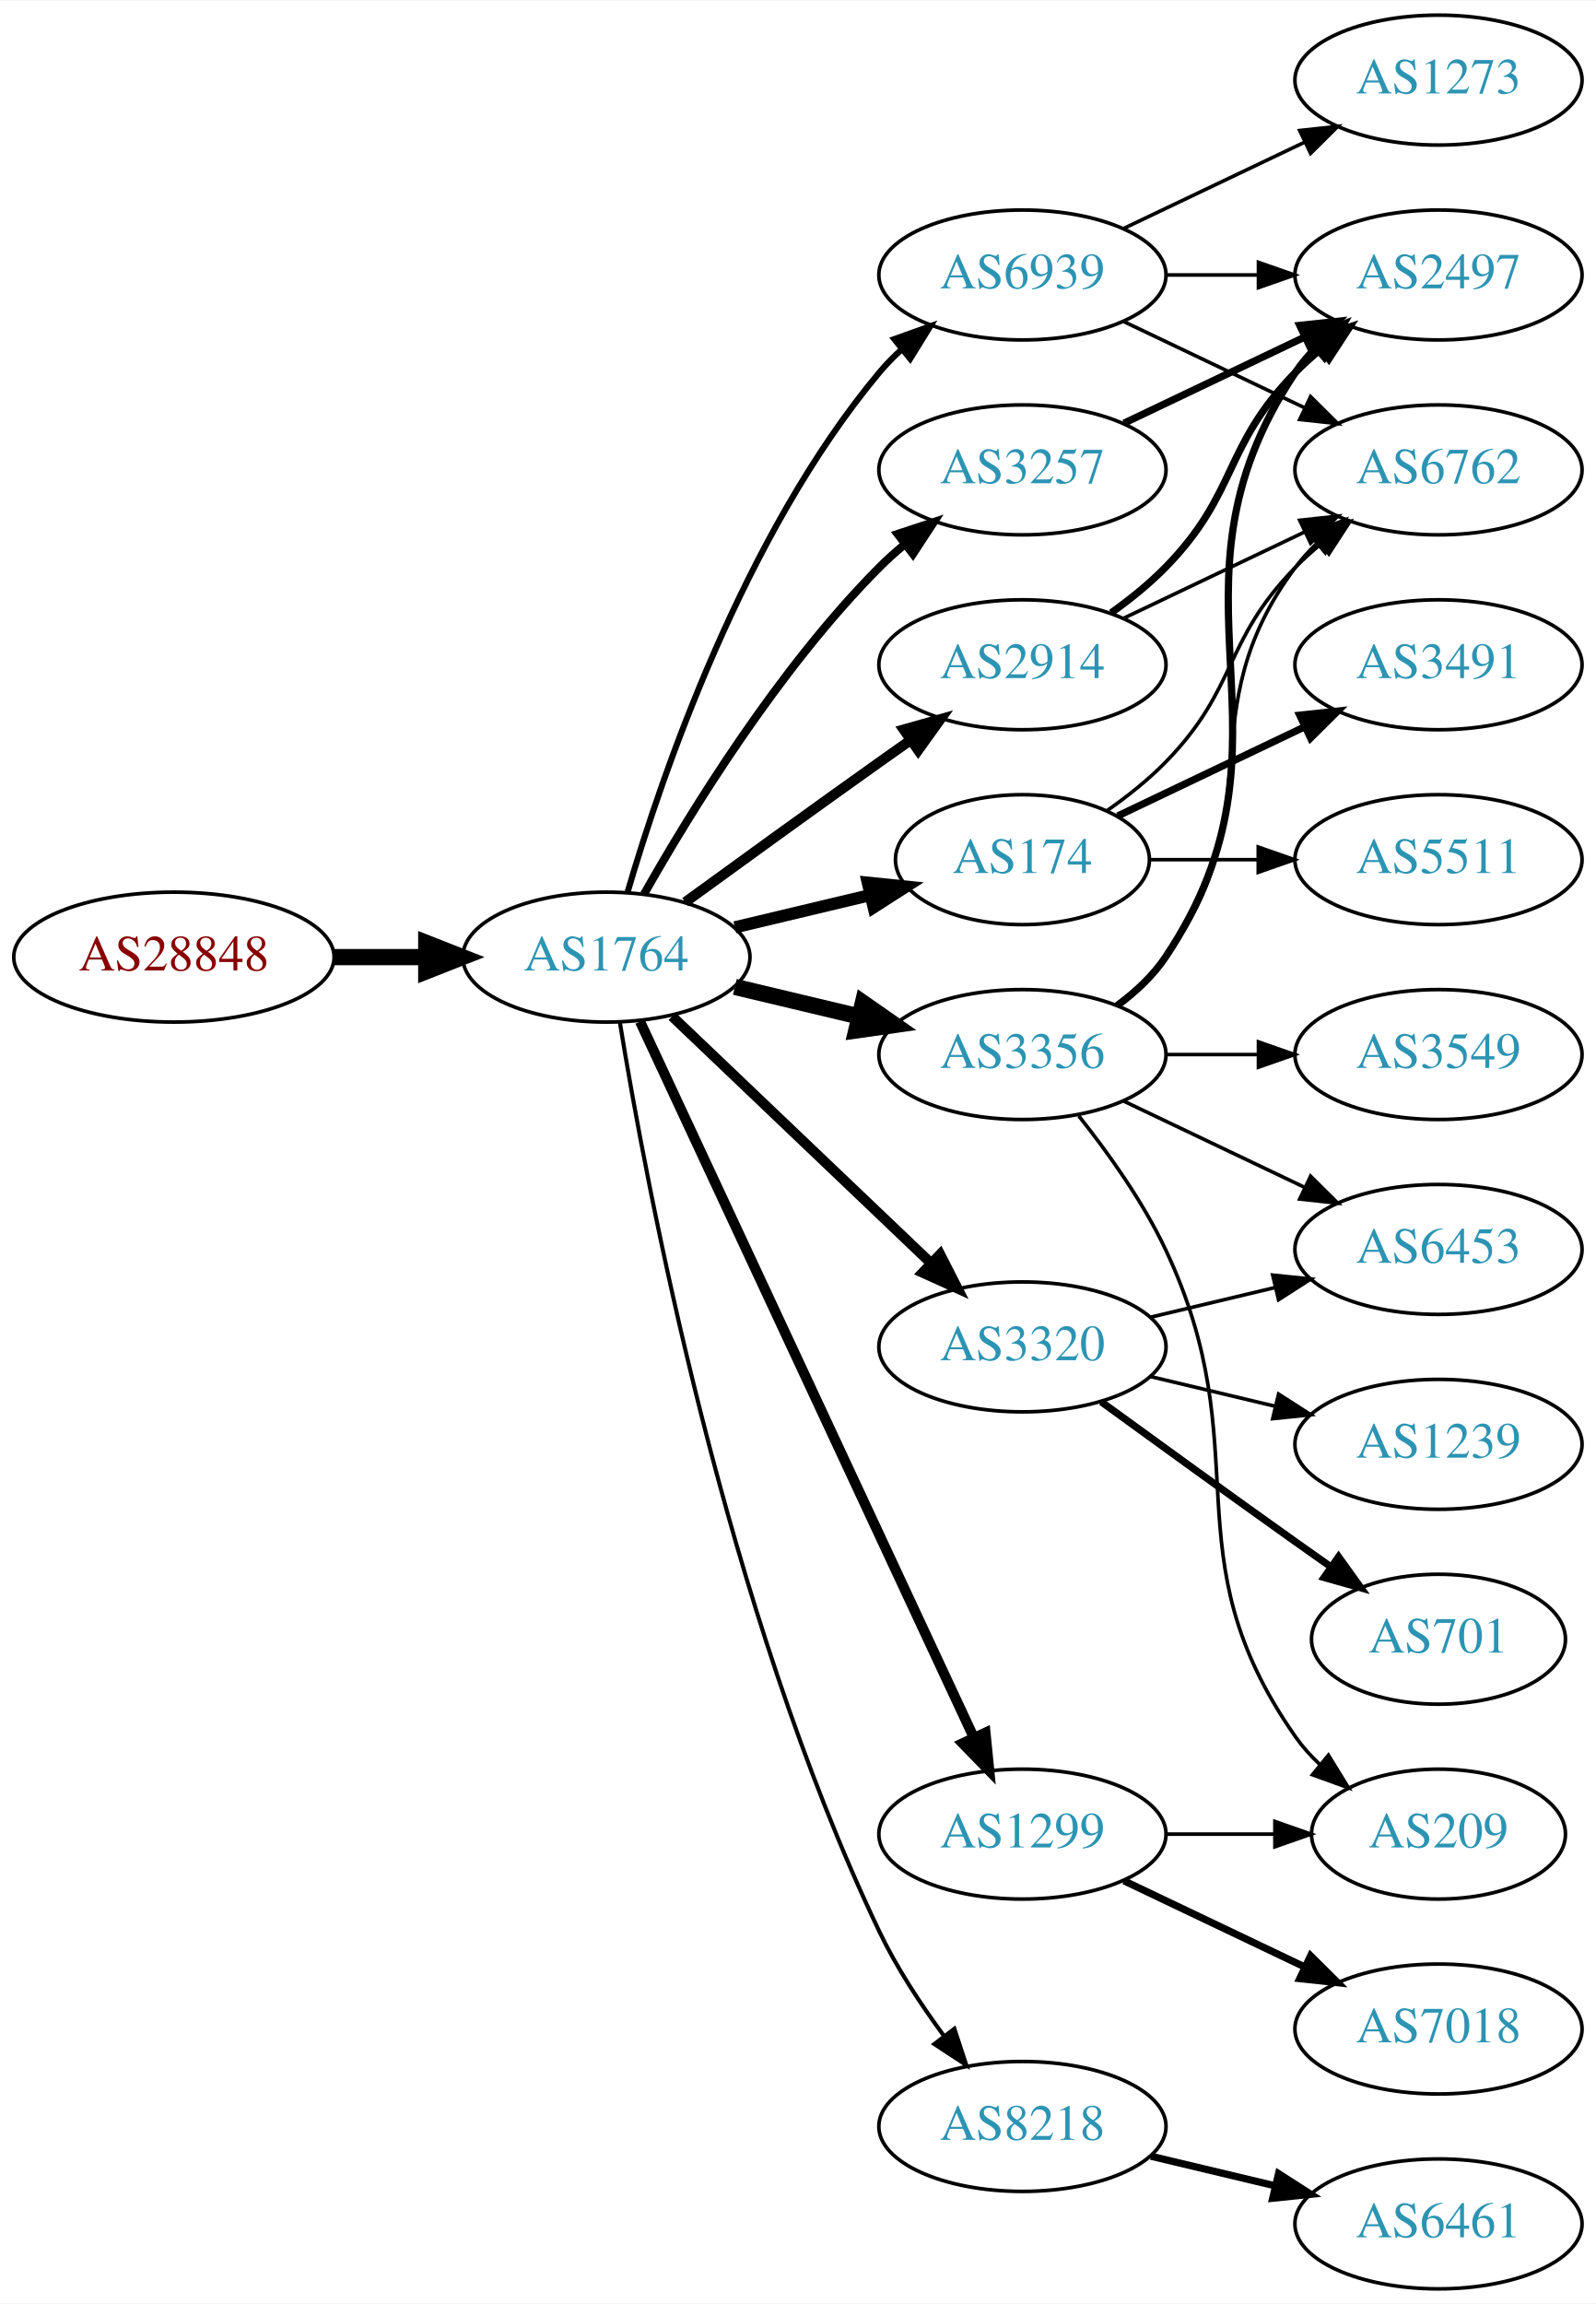
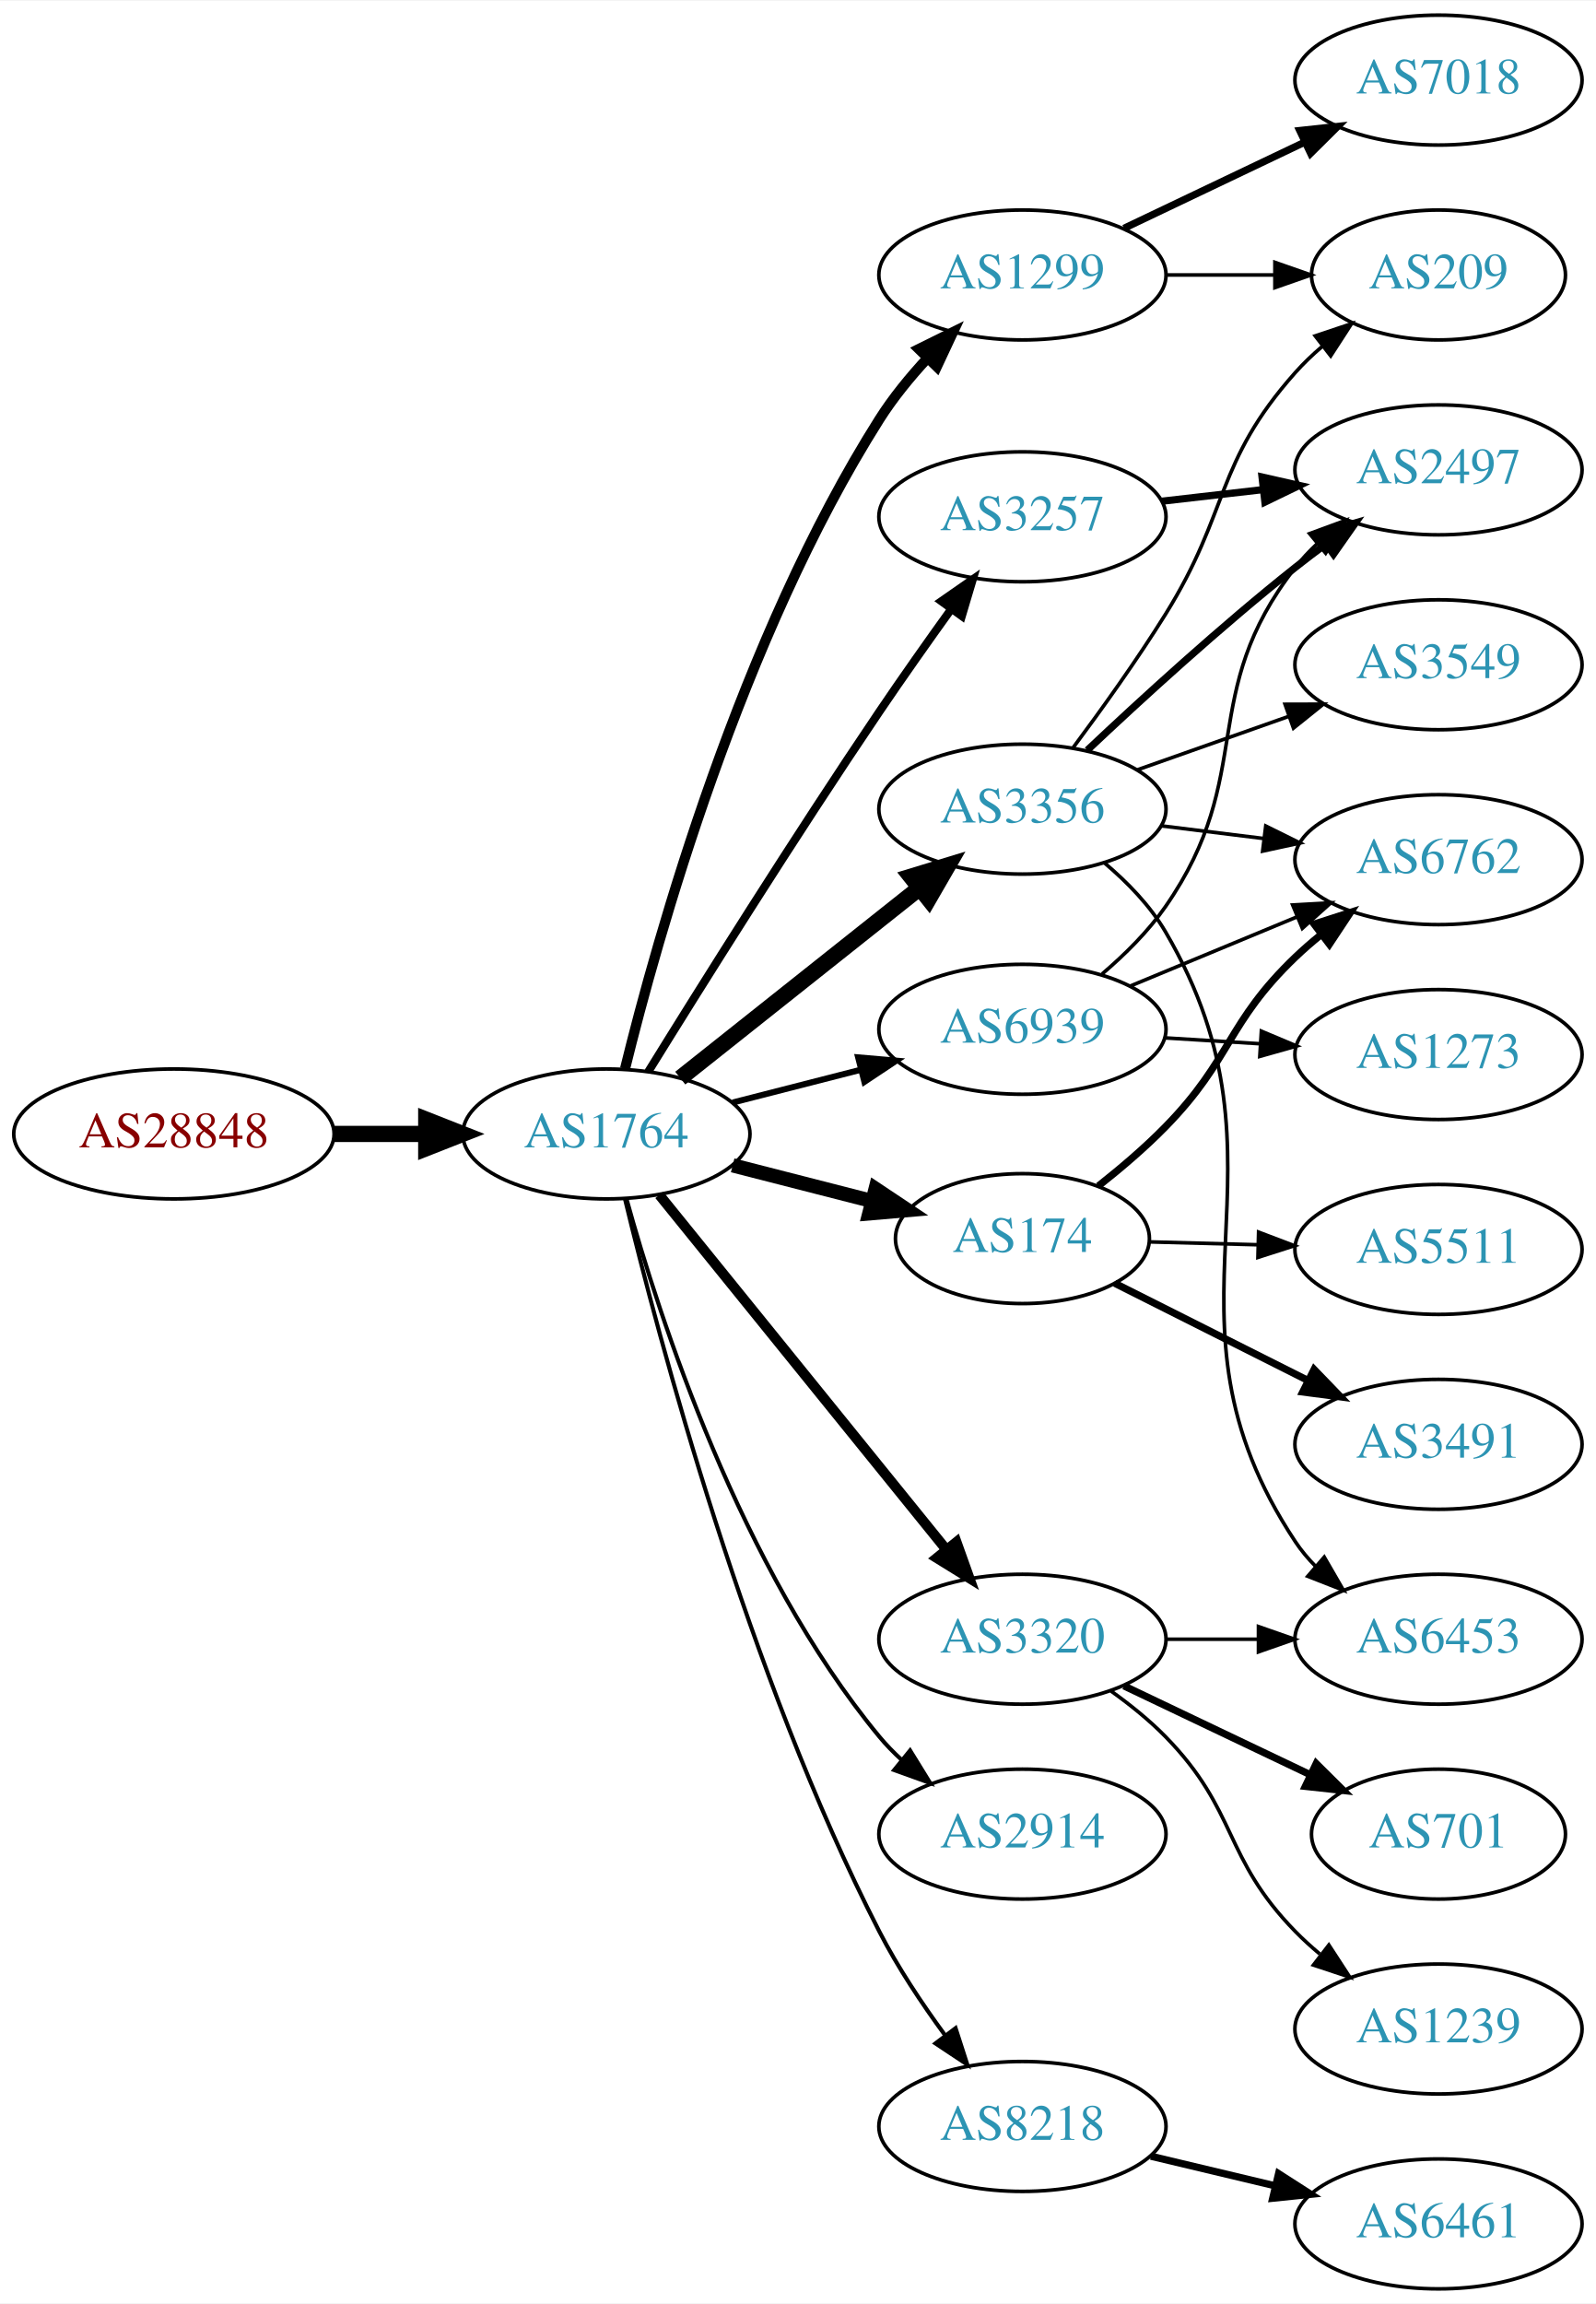
<svg xmlns="http://www.w3.org/2000/svg" xmlns:xlink="http://www.w3.org/1999/xlink" width="442pt" height="638pt" viewBox="0.00 0.00 442.27 638.00">
  <g id="graph0" class="graph" transform="scale(1 1) rotate(0) translate(4 634)">
    <polygon fill="white" stroke="none" points="-4,4 -4,-634 438.271,-634 438.271,4 -4,4" />
    <g id="node1" class="node">
      <g id="a_node1">
        <a xlink:href="/asn/28848" xlink:title="AS28848 ~ UNIDO-AS [AT]">
-           <ellipse fill="#ffffff" stroke="black" cx="44.196" cy="-369" rx="44.393" ry="18" />
-           <text text-anchor="middle" x="44.196" y="-365.3" font-family="Times,serif" font-size="14.00" fill="#880000">AS28848</text>
+           <ellipse fill="#ffffff" stroke="black" cx="44.196" cy="-320" rx="44.393" ry="18" />
+           <text text-anchor="middle" x="44.196" y="-316.3" font-family="Times,serif" font-size="14.00" fill="#880000">AS28848</text>
        </a>
      </g>
    </g>
    <g id="node2" class="node">
      <g id="a_node2">
        <a xlink:href="/asn/1764" xlink:title="AS1764 ~ NEXTLAYER-AS [AT]">
-           <ellipse fill="#ffffff" stroke="black" cx="164.039" cy="-369" rx="39.794" ry="18" />
-           <text text-anchor="middle" x="164.039" y="-365.3" font-family="Times,serif" font-size="14.00" fill="#2c94b3">AS1764</text>
+           <ellipse fill="#ffffff" stroke="black" cx="164.039" cy="-320" rx="39.794" ry="18" />
+           <text text-anchor="middle" x="164.039" y="-316.3" font-family="Times,serif" font-size="14.00" fill="#2c94b3">AS1764</text>
        </a>
      </g>
    </g>
    <g id="edge1" class="edge">
-       <path fill="none" stroke="black" stroke-width="4.5" d="M88.407,-369C96.72,-369 105.482,-369 113.965,-369" />
-       <polygon fill="black" stroke="black" stroke-width="4.5" points="114.123,-372.938 124.123,-369 114.123,-365.063 114.123,-372.938" />
+       <path fill="none" stroke="black" stroke-width="4.5" d="M88.407,-320C96.72,-320 105.482,-320 113.965,-320" />
+       <polygon fill="black" stroke="black" stroke-width="4.5" points="114.123,-323.938 124.123,-320 114.123,-316.063 114.123,-323.938" />
    </g>
    <g id="node3" class="node">
      <g id="a_node3">
-         <a xlink:href="/asn/3356" xlink:title="AS3356 ~ Level 3 Parent, LLC [US]">
-           <ellipse fill="#ffffff" stroke="black" cx="279.332" cy="-342" rx="39.794" ry="18" />
-           <text text-anchor="middle" x="279.332" y="-338.3" font-family="Times,serif" font-size="14.00" fill="#2c94b3">AS3356</text>
+         <a xlink:href="/asn/1299" xlink:title="AS1299 ~ Telia Carrier [EU]">
+           <ellipse fill="#ffffff" stroke="black" cx="279.332" cy="-558" rx="39.794" ry="18" />
+           <text text-anchor="middle" x="279.332" y="-554.3" font-family="Times,serif" font-size="14.00" fill="#2c94b3">AS1299</text>
        </a>
      </g>
    </g>
    <g id="edge2" class="edge">
-       <path fill="none" stroke="black" stroke-width="4.5" d="M199.646,-360.752C210.517,-358.162 222.671,-355.265 234.114,-352.538" />
-       <polygon fill="black" stroke="black" stroke-width="4.5" points="235.122,-356.346 243.936,-350.197 233.296,-348.685 235.122,-356.346" />
+       <path fill="none" stroke="black" stroke-width="2.812" d="M169.207,-338.059C178.114,-374.272 201.369,-457.472 239.685,-518 243.433,-523.92 248.161,-529.698 253.013,-534.938" />
+       <polygon fill="black" stroke="black" stroke-width="2.812" points="250.612,-537.49 260.109,-542.186 255.614,-532.592 250.612,-537.49" />
    </g>
    <g id="node4" class="node">
      <g id="a_node4">
-         <a xlink:href="/asn/3257" xlink:title="AS3257 ~ GTT [DE]">
-           <ellipse fill="#ffffff" stroke="black" cx="279.332" cy="-504" rx="39.794" ry="18" />
-           <text text-anchor="middle" x="279.332" y="-500.3" font-family="Times,serif" font-size="14.00" fill="#2c94b3">AS3257</text>
+         <a xlink:href="/asn/174" xlink:title="AS174 ~ Cogent Communications [US]">
+           <ellipse fill="#ffffff" stroke="black" cx="279.332" cy="-291" rx="35.194" ry="18" />
+           <text text-anchor="middle" x="279.332" y="-287.3" font-family="Times,serif" font-size="14.00" fill="#2c94b3">AS174</text>
        </a>
      </g>
    </g>
    <g id="edge3" class="edge">
-       <path fill="none" stroke="black" stroke-width="2.25" d="M174.498,-386.49C187.28,-409.096 211.712,-448.886 239.685,-477 241.796,-479.121 244.092,-481.188 246.477,-483.171" />
-       <polygon fill="black" stroke="black" stroke-width="2.25" points="244.73,-486.242 254.793,-489.556 248.993,-480.69 244.73,-486.242" />
+       <path fill="none" stroke="black" stroke-width="3.938" d="M199.03,-311.299C211.168,-308.192 224.966,-304.66 237.612,-301.423" />
+       <polygon fill="black" stroke="black" stroke-width="3.938" points="238.634,-304.775 247.453,-298.904 236.898,-297.993 238.634,-304.775" />
    </g>
    <g id="node5" class="node">
      <g id="a_node5">
-         <a xlink:href="/asn/2914" xlink:title="AS2914 ~ NTT America, Inc. [US]">
-           <ellipse fill="#ffffff" stroke="black" cx="279.332" cy="-450" rx="39.794" ry="18" />
-           <text text-anchor="middle" x="279.332" y="-446.3" font-family="Times,serif" font-size="14.00" fill="#2c94b3">AS2914</text>
+         <a xlink:href="/asn/3356" xlink:title="AS3356 ~ Level 3 Parent, LLC [US]">
+           <ellipse fill="#ffffff" stroke="black" cx="279.332" cy="-410" rx="39.794" ry="18" />
+           <text text-anchor="middle" x="279.332" y="-406.3" font-family="Times,serif" font-size="14.00" fill="#2c94b3">AS3356</text>
        </a>
      </g>
    </g>
    <g id="edge4" class="edge">
-       <path fill="none" stroke="black" stroke-width="2.812" d="M185.887,-384.222C200.821,-395.091 221.435,-410.025 239.685,-423 242.506,-425.005 245.449,-427.085 248.397,-429.159" />
-       <polygon fill="black" stroke="black" stroke-width="2.812" points="246.424,-432.05 256.621,-434.926 250.443,-426.319 246.424,-432.05" />
+       <path fill="none" stroke="black" stroke-width="4.5" d="M184.514,-335.472C202.753,-349.96 230.195,-371.76 250.695,-388.046" />
+       <polygon fill="black" stroke="black" stroke-width="4.5" points="248.452,-391.292 258.731,-394.429 253.35,-385.126 248.452,-391.292" />
    </g>
    <g id="node6" class="node">
      <g id="a_node6">
        <a xlink:href="/asn/3320" xlink:title="AS3320 ~ DTAG [DE]">
-           <ellipse fill="#ffffff" stroke="black" cx="279.332" cy="-261" rx="39.794" ry="18" />
-           <text text-anchor="middle" x="279.332" y="-257.3" font-family="Times,serif" font-size="14.00" fill="#2c94b3">AS3320</text>
+           <ellipse fill="#ffffff" stroke="black" cx="279.332" cy="-180" rx="39.794" ry="18" />
+           <text text-anchor="middle" x="279.332" y="-176.3" font-family="Times,serif" font-size="14.00" fill="#2c94b3">AS3320</text>
        </a>
      </g>
    </g>
    <g id="edge5" class="edge">
-       <path fill="none" stroke="black" stroke-width="2.812" d="M182.245,-352.597C201.321,-334.413 232.241,-304.937 253.838,-284.349" />
-       <polygon fill="black" stroke="black" stroke-width="2.812" points="256.511,-286.637 261.334,-277.203 251.681,-281.57 256.511,-286.637" />
+       <path fill="none" stroke="black" stroke-width="2.812" d="M178.704,-303.113C198.523,-278.622 235.371,-233.088 258.273,-204.787" />
+       <polygon fill="black" stroke="black" stroke-width="2.812" points="261.047,-206.922 264.617,-196.947 255.606,-202.519 261.047,-206.922" />
    </g>
    <g id="node7" class="node">
      <g id="a_node7">
-         <a xlink:href="/asn/174" xlink:title="AS174 ~ Cogent Communications [US]">
-           <ellipse fill="#ffffff" stroke="black" cx="279.332" cy="-396" rx="35.194" ry="18" />
-           <text text-anchor="middle" x="279.332" y="-392.3" font-family="Times,serif" font-size="14.00" fill="#2c94b3">AS174</text>
+         <a xlink:href="/asn/2914" xlink:title="AS2914 ~ NTT America, Inc. [US]">
+           <ellipse fill="#ffffff" stroke="black" cx="279.332" cy="-126" rx="39.794" ry="18" />
+           <text text-anchor="middle" x="279.332" y="-122.3" font-family="Times,serif" font-size="14.00" fill="#2c94b3">AS2914</text>
        </a>
      </g>
    </g>
    <g id="edge6" class="edge">
-       <path fill="none" stroke="black" stroke-width="3.375" d="M199.646,-377.248C211.44,-380.058 224.745,-383.229 237.013,-386.153" />
-       <polygon fill="black" stroke="black" stroke-width="3.375" points="236.479,-389.624 247.018,-388.537 238.101,-382.814 236.479,-389.624" />
+       <path fill="none" stroke="black" stroke-width="1.125" d="M169.629,-301.955C178.628,-269.339 201.145,-199.633 239.685,-153 241.543,-150.752 243.632,-148.608 245.852,-146.58" />
+       <polygon fill="black" stroke="black" stroke-width="1.125" points="248.2,-149.182 253.758,-140.163 243.788,-143.747 248.2,-149.182" />
    </g>
    <g id="node8" class="node">
      <g id="a_node8">
-         <a xlink:href="/asn/1299" xlink:title="AS1299 ~ Telia Carrier [EU]">
-           <ellipse fill="#ffffff" stroke="black" cx="279.332" cy="-126" rx="39.794" ry="18" />
-           <text text-anchor="middle" x="279.332" y="-122.3" font-family="Times,serif" font-size="14.00" fill="#2c94b3">AS1299</text>
-         </a>
-       </g>
-     </g>
-     <g id="edge7" class="edge">
-       <path fill="none" stroke="black" stroke-width="2.812" d="M173.369,-351.132C193.059,-308.899 242.559,-202.728 265.849,-152.773" />
-       <polygon fill="black" stroke="black" stroke-width="2.812" points="269.088,-154.109 270.141,-143.567 262.744,-151.151 269.088,-154.109" />
-     </g>
-     <g id="node9" class="node">
-       <g id="a_node9">
        <a xlink:href="/asn/8218" xlink:title="AS8218 ~ legacy Neotelecoms [FR]">
          <ellipse fill="#ffffff" stroke="black" cx="279.332" cy="-45" rx="39.794" ry="18" />
          <text text-anchor="middle" x="279.332" y="-41.3" font-family="Times,serif" font-size="14.00" fill="#2c94b3">AS8218</text>
        </a>
      </g>
    </g>
+     <g id="edge7" class="edge">
+       <path fill="none" stroke="black" stroke-width="1.125" d="M169.167,-302.098C178.464,-263.541 203.124,-170.365 239.685,-99 244.731,-89.15 251.428,-79.094 257.827,-70.371" />
+       <polygon fill="black" stroke="black" stroke-width="1.125" points="260.806,-72.234 264.055,-62.15 255.226,-68.008 260.806,-72.234" />
+     </g>
+     <g id="node9" class="node">
+       <g id="a_node9">
+         <a xlink:href="/asn/3257" xlink:title="AS3257 ~ GTT [DE]">
+           <ellipse fill="#ffffff" stroke="black" cx="279.332" cy="-491" rx="39.794" ry="18" />
+           <text text-anchor="middle" x="279.332" y="-487.3" font-family="Times,serif" font-size="14.00" fill="#2c94b3">AS3257</text>
+         </a>
+       </g>
+     </g>
    <g id="edge8" class="edge">
-       <path fill="none" stroke="black" stroke-width="1.125" d="M167.789,-350.86C175.026,-306.245 197.043,-188.311 239.685,-99 244.454,-89.013 251.08,-78.922 257.501,-70.21" />
-       <polygon fill="black" stroke="black" stroke-width="1.125" points="260.477,-72.081 263.777,-62.013 254.919,-67.825 260.477,-72.081" />
+       <path fill="none" stroke="black" stroke-width="2.25" d="M175.635,-337.236C189.857,-360.222 216.067,-402.07 239.685,-437 246.047,-446.409 253.235,-456.573 259.672,-465.518" />
+       <polygon fill="black" stroke="black" stroke-width="2.25" points="256.864,-467.607 265.562,-473.656 262.534,-463.503 256.864,-467.607" />
    </g>
    <g id="node10" class="node">
      <g id="a_node10">
        <a xlink:href="/asn/6939" xlink:title="AS6939 ~ Hurricane Electric LLC [US]">
-           <ellipse fill="#ffffff" stroke="black" cx="279.332" cy="-558" rx="39.794" ry="18" />
-           <text text-anchor="middle" x="279.332" y="-554.3" font-family="Times,serif" font-size="14.00" fill="#2c94b3">AS6939</text>
+           <ellipse fill="#ffffff" stroke="black" cx="279.332" cy="-349" rx="39.794" ry="18" />
+           <text text-anchor="middle" x="279.332" y="-345.3" font-family="Times,serif" font-size="14.00" fill="#2c94b3">AS6939</text>
        </a>
      </g>
    </g>
    <g id="edge9" class="edge">
-       <path fill="none" stroke="black" stroke-width="1.688" d="M169.913,-387.002C179.227,-418.844 202.043,-485.981 239.685,-531 241.555,-533.237 243.654,-535.374 245.88,-537.396" />
-       <polygon fill="black" stroke="black" stroke-width="1.688" points="243.823,-540.234 253.799,-543.804 248.227,-534.793 243.823,-540.234" />
+       <path fill="none" stroke="black" stroke-width="1.688" d="M199.03,-328.701C210.233,-331.568 222.85,-334.798 234.671,-337.824" />
+       <polygon fill="black" stroke="black" stroke-width="1.688" points="233.808,-341.216 244.364,-340.305 235.544,-334.435 233.808,-341.216" />
    </g>
    <g id="node11" class="node">
      <g id="a_node11">
-         <a xlink:href="/asn/6762" xlink:title="AS6762 ~ TELECOM ITALIA SPARKLE S.p.A. [IT]">
-           <ellipse fill="#ffffff" stroke="black" cx="394.625" cy="-504" rx="39.794" ry="18" />
-           <text text-anchor="middle" x="394.625" y="-500.3" font-family="Times,serif" font-size="14.00" fill="#2c94b3">AS6762</text>
+         <a xlink:href="/asn/7018" xlink:title="AS7018 ~ AT&amp;T Services, Inc. [US]">
+           <ellipse fill="#ffffff" stroke="black" cx="394.625" cy="-612" rx="39.794" ry="18" />
+           <text text-anchor="middle" x="394.625" y="-608.3" font-family="Times,serif" font-size="14.00" fill="#2c94b3">AS7018</text>
        </a>
      </g>
    </g>
    <g id="edge10" class="edge">
-       <path fill="none" stroke="black" d="M305.262,-355.882C310.338,-359.611 315.256,-364.016 318.978,-369 349.249,-409.542 324.707,-436.458 354.978,-477 356.723,-479.336 358.73,-481.545 360.893,-483.617" />
-       <polygon fill="black" stroke="black" points="358.771,-486.405 368.694,-490.118 363.253,-481.027 358.771,-486.405" />
+       <path fill="none" stroke="black" stroke-width="2" d="M307.468,-570.934C322.462,-578.081 341.283,-587.052 357.506,-594.785" />
+       <polygon fill="black" stroke="black" stroke-width="2" points="356.177,-598.028 366.71,-599.171 359.188,-591.709 356.177,-598.028" />
    </g>
    <g id="node12" class="node">
      <g id="a_node12">
-         <a xlink:href="/asn/2497" xlink:title="AS2497 ~ Internet Initiative Japan Inc. [JP]">
-           <ellipse fill="#ffffff" stroke="black" cx="394.625" cy="-558" rx="39.794" ry="18" />
-           <text text-anchor="middle" x="394.625" y="-554.3" font-family="Times,serif" font-size="14.00" fill="#2c94b3">AS2497</text>
+         <a xlink:href="/asn/209" xlink:title="AS209 ~ CenturyLink Communications, LLC [US]">
+           <ellipse fill="#ffffff" stroke="black" cx="394.625" cy="-558" rx="35.194" ry="18" />
+           <text text-anchor="middle" x="394.625" y="-554.3" font-family="Times,serif" font-size="14.00" fill="#2c94b3">AS209</text>
        </a>
      </g>
    </g>
    <g id="edge11" class="edge">
-       <path fill="none" stroke="black" stroke-width="2" d="M305.651,-355.607C310.707,-359.351 315.518,-363.831 318.978,-369 360.003,-430.294 313.954,-469.706 354.978,-531 356.6,-533.423 358.519,-535.695 360.621,-537.81" />
-       <polygon fill="black" stroke="black" stroke-width="2" points="358.434,-540.546 368.306,-544.393 362.988,-535.229 358.434,-540.546" />
+       <path fill="none" stroke="black" d="M319.004,-558C328.709,-558 339.2,-558 349.163,-558" />
+       <polygon fill="black" stroke="black" points="349.299,-561.5 359.299,-558 349.299,-554.5 349.299,-561.5" />
+     </g>
+     <g id="node15" class="node">
+       <g id="a_node15">
+         <a xlink:href="/asn/6762" xlink:title="AS6762 ~ TELECOM ITALIA SPARKLE S.p.A. [IT]">
+           <ellipse fill="#ffffff" stroke="black" cx="394.625" cy="-396" rx="39.794" ry="18" />
+           <text text-anchor="middle" x="394.625" y="-392.3" font-family="Times,serif" font-size="14.00" fill="#2c94b3">AS6762</text>
+         </a>
+       </g>
+     </g>
+     <g id="edge18" class="edge">
+       <path fill="none" stroke="black" stroke-width="2" d="M300.382,-305.586C306.613,-310.504 313.325,-316.219 318.978,-322 337.374,-340.813 335.969,-350.806 354.978,-369 357.14,-371.069 359.473,-373.098 361.883,-375.056" />
+       <polygon fill="black" stroke="black" stroke-width="2" points="360.161,-378.142 370.244,-381.394 364.39,-372.564 360.161,-378.142" />
+     </g>
+     <g id="node17" class="node">
+       <g id="a_node17">
+         <a xlink:href="/asn/3491" xlink:title="AS3491 ~ PCCW Global, Inc. [US]">
+           <ellipse fill="#ffffff" stroke="black" cx="394.625" cy="-234" rx="39.794" ry="18" />
+           <text text-anchor="middle" x="394.625" y="-230.3" font-family="Times,serif" font-size="14.00" fill="#2c94b3">AS3491</text>
+         </a>
+       </g>
+     </g>
+     <g id="edge17" class="edge">
+       <path fill="none" stroke="black" stroke-width="2" d="M304.914,-278.632C320.509,-270.786 340.938,-260.508 358.26,-251.793" />
+       <polygon fill="black" stroke="black" stroke-width="2" points="360.153,-254.758 367.513,-247.137 357.007,-248.505 360.153,-254.758" />
+     </g>
+     <g id="node18" class="node">
+       <g id="a_node18">
+         <a xlink:href="/asn/5511" xlink:title="AS5511 ~ Orange S.A. [FR]">
+           <ellipse fill="#ffffff" stroke="black" cx="394.625" cy="-288" rx="39.794" ry="18" />
+           <text text-anchor="middle" x="394.625" y="-284.3" font-family="Times,serif" font-size="14.00" fill="#2c94b3">AS5511</text>
+         </a>
+       </g>
+     </g>
+     <g id="edge19" class="edge">
+       <path fill="none" stroke="black" d="M314.631,-290.092C324.008,-289.843 334.358,-289.569 344.393,-289.304" />
+       <polygon fill="black" stroke="black" points="344.778,-292.795 354.681,-289.031 344.592,-285.797 344.778,-292.795" />
+     </g>
+     <g id="edge16" class="edge">
+       <path fill="none" stroke="black" d="M293.443,-427.122C301.212,-437.553 311.054,-451.279 318.978,-464 336.852,-492.692 332.51,-505.743 354.978,-531 357.208,-533.507 359.716,-535.904 362.354,-538.161" />
+       <polygon fill="black" stroke="black" points="360.467,-541.127 370.516,-544.486 364.755,-535.594 360.467,-541.127" />
    </g>
    <g id="node13" class="node">
      <g id="a_node13">
-         <a xlink:href="/asn/6453" xlink:title="AS6453 ~ TATA COMMUNICATIONS (AMERICA) INC [US]">
-           <ellipse fill="#ffffff" stroke="black" cx="394.625" cy="-288" rx="39.794" ry="18" />
-           <text text-anchor="middle" x="394.625" y="-284.3" font-family="Times,serif" font-size="14.00" fill="#2c94b3">AS6453</text>
+         <a xlink:href="/asn/2497" xlink:title="AS2497 ~ Internet Initiative Japan Inc. [JP]">
+           <ellipse fill="#ffffff" stroke="black" cx="394.625" cy="-504" rx="39.794" ry="18" />
+           <text text-anchor="middle" x="394.625" y="-500.3" font-family="Times,serif" font-size="14.00" fill="#2c94b3">AS2497</text>
        </a>
      </g>
    </g>
    <g id="edge12" class="edge">
-       <path fill="none" stroke="black" d="M307.468,-329.066C322.462,-321.919 341.283,-312.948 357.506,-305.215" />
-       <polygon fill="black" stroke="black" points="359.188,-308.291 366.71,-300.829 356.177,-301.972 359.188,-308.291" />
+       <path fill="none" stroke="black" stroke-width="2" d="M297.307,-426.32C312.109,-440.284 334.378,-460.658 354.978,-477 357.689,-479.151 360.559,-481.328 363.461,-483.463" />
+       <polygon fill="black" stroke="black" stroke-width="2" points="361.455,-486.331 371.62,-489.317 365.535,-480.644 361.455,-486.331" />
    </g>
    <g id="node14" class="node">
      <g id="a_node14">
        <a xlink:href="/asn/3549" xlink:title="AS3549 ~ Level 3 Parent, LLC [US]">
-           <ellipse fill="#ffffff" stroke="black" cx="394.625" cy="-342" rx="39.794" ry="18" />
-           <text text-anchor="middle" x="394.625" y="-338.3" font-family="Times,serif" font-size="14.00" fill="#2c94b3">AS3549</text>
+           <ellipse fill="#ffffff" stroke="black" cx="394.625" cy="-450" rx="39.794" ry="18" />
+           <text text-anchor="middle" x="394.625" y="-446.3" font-family="Times,serif" font-size="14.00" fill="#2c94b3">AS3549</text>
        </a>
      </g>
    </g>
    <g id="edge13" class="edge">
-       <path fill="none" stroke="black" d="M319.004,-342C327.207,-342 335.971,-342 344.503,-342" />
-       <polygon fill="black" stroke="black" points="344.742,-345.5 354.742,-342 344.742,-338.5 344.742,-345.5" />
-     </g>
-     <g id="node15" class="node">
-       <g id="a_node15">
-         <a xlink:href="/asn/209" xlink:title="AS209 ~ CenturyLink Communications, LLC [US]">
-           <ellipse fill="#ffffff" stroke="black" cx="394.625" cy="-126" rx="35.194" ry="18" />
-           <text text-anchor="middle" x="394.625" y="-122.3" font-family="Times,serif" font-size="14.00" fill="#2c94b3">AS209</text>
-         </a>
-       </g>
+       <path fill="none" stroke="black" d="M311.289,-420.93C324.153,-425.472 339.259,-430.805 352.995,-435.655" />
+       <polygon fill="black" stroke="black" points="352.109,-439.054 362.704,-439.083 354.44,-432.453 352.109,-439.054" />
    </g>
    <g id="edge14" class="edge">
-       <path fill="none" stroke="black" d="M294.932,-325.009C303.019,-314.845 312.681,-301.345 318.978,-288 345.477,-231.841 319.365,-203.869 354.978,-153 356.903,-150.251 359.202,-147.69 361.707,-145.327" />
-       <polygon fill="black" stroke="black" points="364.124,-147.873 369.668,-138.844 359.704,-142.445 364.124,-147.873" />
-     </g>
-     <g id="edge26" class="edge">
-       <path fill="none" stroke="black" stroke-width="2" d="M307.468,-516.934C322.462,-524.081 341.283,-533.052 357.506,-540.785" />
-       <polygon fill="black" stroke="black" stroke-width="2" points="356.177,-544.028 366.71,-545.171 359.188,-537.709 356.177,-544.028" />
-     </g>
-     <g id="edge16" class="edge">
-       <path fill="none" stroke="black" d="M307.468,-462.934C322.462,-470.081 341.283,-479.052 357.506,-486.785" />
-       <polygon fill="black" stroke="black" points="356.177,-490.028 366.71,-491.171 359.188,-483.709 356.177,-490.028" />
-     </g>
-     <g id="edge15" class="edge">
-       <path fill="none" stroke="black" stroke-width="2" d="M303.926,-464.389C309.182,-468.148 314.513,-472.437 318.978,-477 339.151,-497.617 334.806,-510.383 354.978,-531 357.071,-533.139 359.354,-535.218 361.731,-537.21" />
-       <polygon fill="black" stroke="black" stroke-width="2" points="359.974,-540.275 370.031,-543.611 364.249,-534.732 359.974,-540.275" />
-     </g>
-     <g id="edge19" class="edge">
-       <path fill="none" stroke="black" d="M314.939,-269.248C325.81,-271.838 337.964,-274.735 349.407,-277.462" />
-       <polygon fill="black" stroke="black" points="348.69,-280.889 359.229,-279.803 350.313,-274.08 348.69,-280.889" />
+       <path fill="none" stroke="black" d="M317.742,-405.377C326.83,-404.254 336.667,-403.038 346.152,-401.866" />
+       <polygon fill="black" stroke="black" points="346.758,-405.318 356.254,-400.618 345.9,-398.371 346.758,-405.318" />
    </g>
    <g id="node16" class="node">
      <g id="a_node16">
-         <a xlink:href="/asn/701" xlink:title="AS701 ~ UUNET [US]">
-           <ellipse fill="#ffffff" stroke="black" cx="394.625" cy="-180" rx="35.194" ry="18" />
-           <text text-anchor="middle" x="394.625" y="-176.3" font-family="Times,serif" font-size="14.00" fill="#2c94b3">AS701</text>
-         </a>
-       </g>
-     </g>
-     <g id="edge17" class="edge">
-       <path fill="none" stroke="black" stroke-width="2" d="M301.18,-245.778C316.114,-234.909 336.727,-219.975 354.978,-207 358.188,-204.718 361.557,-202.339 364.912,-199.982" />
-       <polygon fill="black" stroke="black" stroke-width="2" points="366.94,-202.834 373.123,-194.23 362.924,-197.101 366.94,-202.834" />
-     </g>
-     <g id="node17" class="node">
-       <g id="a_node17">
-         <a xlink:href="/asn/1239" xlink:title="AS1239 ~ Sprint [US]">
-           <ellipse fill="#ffffff" stroke="black" cx="394.625" cy="-234" rx="39.794" ry="18" />
-           <text text-anchor="middle" x="394.625" y="-230.3" font-family="Times,serif" font-size="14.00" fill="#2c94b3">AS1239</text>
-         </a>
-       </g>
-     </g>
-     <g id="edge18" class="edge">
-       <path fill="none" stroke="black" d="M314.939,-252.752C325.81,-250.162 337.964,-247.265 349.407,-244.538" />
-       <polygon fill="black" stroke="black" points="350.313,-247.92 359.229,-242.197 348.69,-241.111 350.313,-247.92" />
-     </g>
-     <g id="edge20" class="edge">
-       <path fill="none" stroke="black" d="M302.714,-409.532C308.356,-413.49 314.17,-418.086 318.978,-423 339.151,-443.617 334.806,-456.383 354.978,-477 357.071,-479.139 359.354,-481.218 361.731,-483.21" />
-       <polygon fill="black" stroke="black" points="359.974,-486.275 370.031,-489.611 364.249,-480.732 359.974,-486.275" />
-     </g>
-     <g id="node18" class="node">
-       <g id="a_node18">
-         <a xlink:href="/asn/3491" xlink:title="AS3491 ~ PCCW Global, Inc. [US]">
-           <ellipse fill="#ffffff" stroke="black" cx="394.625" cy="-450" rx="39.794" ry="18" />
-           <text text-anchor="middle" x="394.625" y="-446.3" font-family="Times,serif" font-size="14.00" fill="#2c94b3">AS3491</text>
-         </a>
-       </g>
-     </g>
-     <g id="edge21" class="edge">
-       <path fill="none" stroke="black" stroke-width="2" d="M305.757,-408.119C321.059,-415.413 340.783,-424.814 357.665,-432.86" />
-       <polygon fill="black" stroke="black" stroke-width="2" points="356.172,-436.026 366.705,-437.169 359.184,-429.707 356.172,-436.026" />
+         <a xlink:href="/asn/6453" xlink:title="AS6453 ~ TATA COMMUNICATIONS (AMERICA) INC [US]">
+           <ellipse fill="#ffffff" stroke="black" cx="394.625" cy="-180" rx="39.794" ry="18" />
+           <text text-anchor="middle" x="394.625" y="-176.3" font-family="Times,serif" font-size="14.00" fill="#2c94b3">AS6453</text>
+         </a>
+       </g>
+     </g>
+     <g id="edge15" class="edge">
+       <path fill="none" stroke="black" d="M302.075,-395.095C308.397,-389.759 314.735,-383.25 318.978,-376 357.773,-309.723 312.544,-271.008 354.978,-207 356.589,-204.57 358.5,-202.293 360.597,-200.174" />
+       <polygon fill="black" stroke="black" points="362.965,-202.754 368.272,-193.585 358.405,-197.443 362.965,-202.754" />
+     </g>
+     <g id="edge22" class="edge">
+       <path fill="none" stroke="black" d="M319.004,-180C327.207,-180 335.971,-180 344.503,-180" />
+       <polygon fill="black" stroke="black" points="344.742,-183.5 354.742,-180 344.742,-176.5 344.742,-183.5" />
    </g>
    <g id="node19" class="node">
      <g id="a_node19">
-         <a xlink:href="/asn/5511" xlink:title="AS5511 ~ Orange S.A. [FR]">
-           <ellipse fill="#ffffff" stroke="black" cx="394.625" cy="-396" rx="39.794" ry="18" />
-           <text text-anchor="middle" x="394.625" y="-392.3" font-family="Times,serif" font-size="14.00" fill="#2c94b3">AS5511</text>
-         </a>
-       </g>
-     </g>
-     <g id="edge22" class="edge">
-       <path fill="none" stroke="black" d="M314.631,-396C324.008,-396 334.358,-396 344.393,-396" />
-       <polygon fill="black" stroke="black" points="344.681,-399.5 354.681,-396 344.681,-392.5 344.681,-399.5" />
-     </g>
-     <g id="edge24" class="edge">
-       <path fill="none" stroke="black" d="M319.004,-126C328.709,-126 339.2,-126 349.163,-126" />
-       <polygon fill="black" stroke="black" points="349.299,-129.5 359.299,-126 349.299,-122.5 349.299,-129.5" />
+         <a xlink:href="/asn/701" xlink:title="AS701 ~ UUNET [US]">
+           <ellipse fill="#ffffff" stroke="black" cx="394.625" cy="-126" rx="35.194" ry="18" />
+           <text text-anchor="middle" x="394.625" y="-122.3" font-family="Times,serif" font-size="14.00" fill="#2c94b3">AS701</text>
+         </a>
+       </g>
+     </g>
+     <g id="edge20" class="edge">
+       <path fill="none" stroke="black" stroke-width="2" d="M307.468,-167.066C322.9,-159.71 342.385,-150.423 358.92,-142.541" />
+       <polygon fill="black" stroke="black" stroke-width="2" points="360.741,-145.551 368.262,-138.089 357.729,-139.232 360.741,-145.551" />
    </g>
    <g id="node20" class="node">
      <g id="a_node20">
-         <a xlink:href="/asn/7018" xlink:title="AS7018 ~ AT&amp;T Services, Inc. [US]">
+         <a xlink:href="/asn/1239" xlink:title="AS1239 ~ Sprint [US]">
          <ellipse fill="#ffffff" stroke="black" cx="394.625" cy="-72" rx="39.794" ry="18" />
-           <text text-anchor="middle" x="394.625" y="-68.3" font-family="Times,serif" font-size="14.00" fill="#2c94b3">AS7018</text>
-         </a>
-       </g>
-     </g>
-     <g id="edge23" class="edge">
-       <path fill="none" stroke="black" stroke-width="2" d="M307.468,-113.066C322.462,-105.919 341.283,-96.948 357.506,-89.215" />
-       <polygon fill="black" stroke="black" stroke-width="2" points="359.188,-92.291 366.71,-84.829 356.177,-85.972 359.188,-92.291" />
+           <text text-anchor="middle" x="394.625" y="-68.3" font-family="Times,serif" font-size="14.00" fill="#2c94b3">AS1239</text>
+         </a>
+       </g>
+     </g>
+     <g id="edge21" class="edge">
+       <path fill="none" stroke="black" d="M303.926,-165.611C309.182,-161.852 314.513,-157.563 318.978,-153 339.151,-132.383 334.806,-119.617 354.978,-99 357.071,-96.861 359.354,-94.782 361.731,-92.79" />
+       <polygon fill="black" stroke="black" points="364.249,-95.268 370.031,-86.389 359.974,-89.725 364.249,-95.268" />
    </g>
    <g id="node21" class="node">
      <g id="a_node21">
        <a xlink:href="/asn/6461" xlink:title="AS6461 ~ Zayo Bandwidth [US]">
          <ellipse fill="#ffffff" stroke="black" cx="394.625" cy="-18" rx="39.794" ry="18" />
          <text text-anchor="middle" x="394.625" y="-14.3" font-family="Times,serif" font-size="14.00" fill="#2c94b3">AS6461</text>
        </a>
      </g>
    </g>
-     <g id="edge25" class="edge">
+     <g id="edge23" class="edge">
      <path fill="none" stroke="black" stroke-width="2" d="M314.939,-36.752C325.81,-34.162 337.964,-31.265 349.407,-28.538" />
      <polygon fill="black" stroke="black" stroke-width="2" points="350.313,-31.92 359.229,-26.197 348.69,-25.111 350.313,-31.92" />
    </g>
+     <g id="edge24" class="edge">
+       <path fill="none" stroke="black" stroke-width="2" d="M318.057,-495.329C327.038,-496.359 336.737,-497.472 346.094,-498.546" />
+       <polygon fill="black" stroke="black" stroke-width="2" points="345.731,-502.027 356.064,-499.69 346.529,-495.073 345.731,-502.027" />
+     </g>
+     <g id="edge26" class="edge">
+       <path fill="none" stroke="black" d="M301.412,-364.328C307.699,-369.687 314.183,-376.103 318.978,-383 344.515,-419.732 327.43,-441.751 354.978,-477 356.774,-479.297 358.818,-481.478 361.007,-483.531" />
+       <polygon fill="black" stroke="black" points="358.911,-486.339 368.855,-489.995 363.362,-480.936 358.911,-486.339" />
+     </g>
    <g id="edge27" class="edge">
-       <path fill="none" stroke="black" d="M307.468,-545.066C322.462,-537.919 341.283,-528.948 357.506,-521.215" />
-       <polygon fill="black" stroke="black" points="359.188,-524.291 366.71,-516.829 356.177,-517.972 359.188,-524.291" />
-     </g>
-     <g id="edge29" class="edge">
-       <path fill="none" stroke="black" d="M319.004,-558C327.207,-558 335.971,-558 344.503,-558" />
-       <polygon fill="black" stroke="black" points="344.742,-561.5 354.742,-558 344.742,-554.5 344.742,-561.5" />
+       <path fill="none" stroke="black" d="M309.213,-360.982C323.196,-366.782 340.177,-373.827 355.231,-380.072" />
+       <polygon fill="black" stroke="black" points="354.218,-383.441 364.796,-384.04 356.9,-376.975 354.218,-383.441" />
    </g>
    <g id="node22" class="node">
      <g id="a_node22">
        <a xlink:href="/asn/1273" xlink:title="AS1273 ~ Vodafone Group PLC [EU]">
-           <ellipse fill="#ffffff" stroke="black" cx="394.625" cy="-612" rx="39.794" ry="18" />
-           <text text-anchor="middle" x="394.625" y="-608.3" font-family="Times,serif" font-size="14.00" fill="#2c94b3">AS1273</text>
-         </a>
-       </g>
-     </g>
-     <g id="edge28" class="edge">
-       <path fill="none" stroke="black" d="M307.468,-570.934C322.462,-578.081 341.283,-587.052 357.506,-594.785" />
-       <polygon fill="black" stroke="black" points="356.177,-598.028 366.71,-599.171 359.188,-591.709 356.177,-598.028" />
+           <ellipse fill="#ffffff" stroke="black" cx="394.625" cy="-342" rx="39.794" ry="18" />
+           <text text-anchor="middle" x="394.625" y="-338.3" font-family="Times,serif" font-size="14.00" fill="#2c94b3">AS1273</text>
+         </a>
+       </g>
+     </g>
+     <g id="edge25" class="edge">
+       <path fill="none" stroke="black" d="M318.687,-346.63C327.177,-346.106 336.281,-345.543 345.115,-344.997" />
+       <polygon fill="black" stroke="black" points="345.543,-348.478 355.308,-344.367 345.111,-341.491 345.543,-348.478" />
    </g>
  </g>
</svg>
